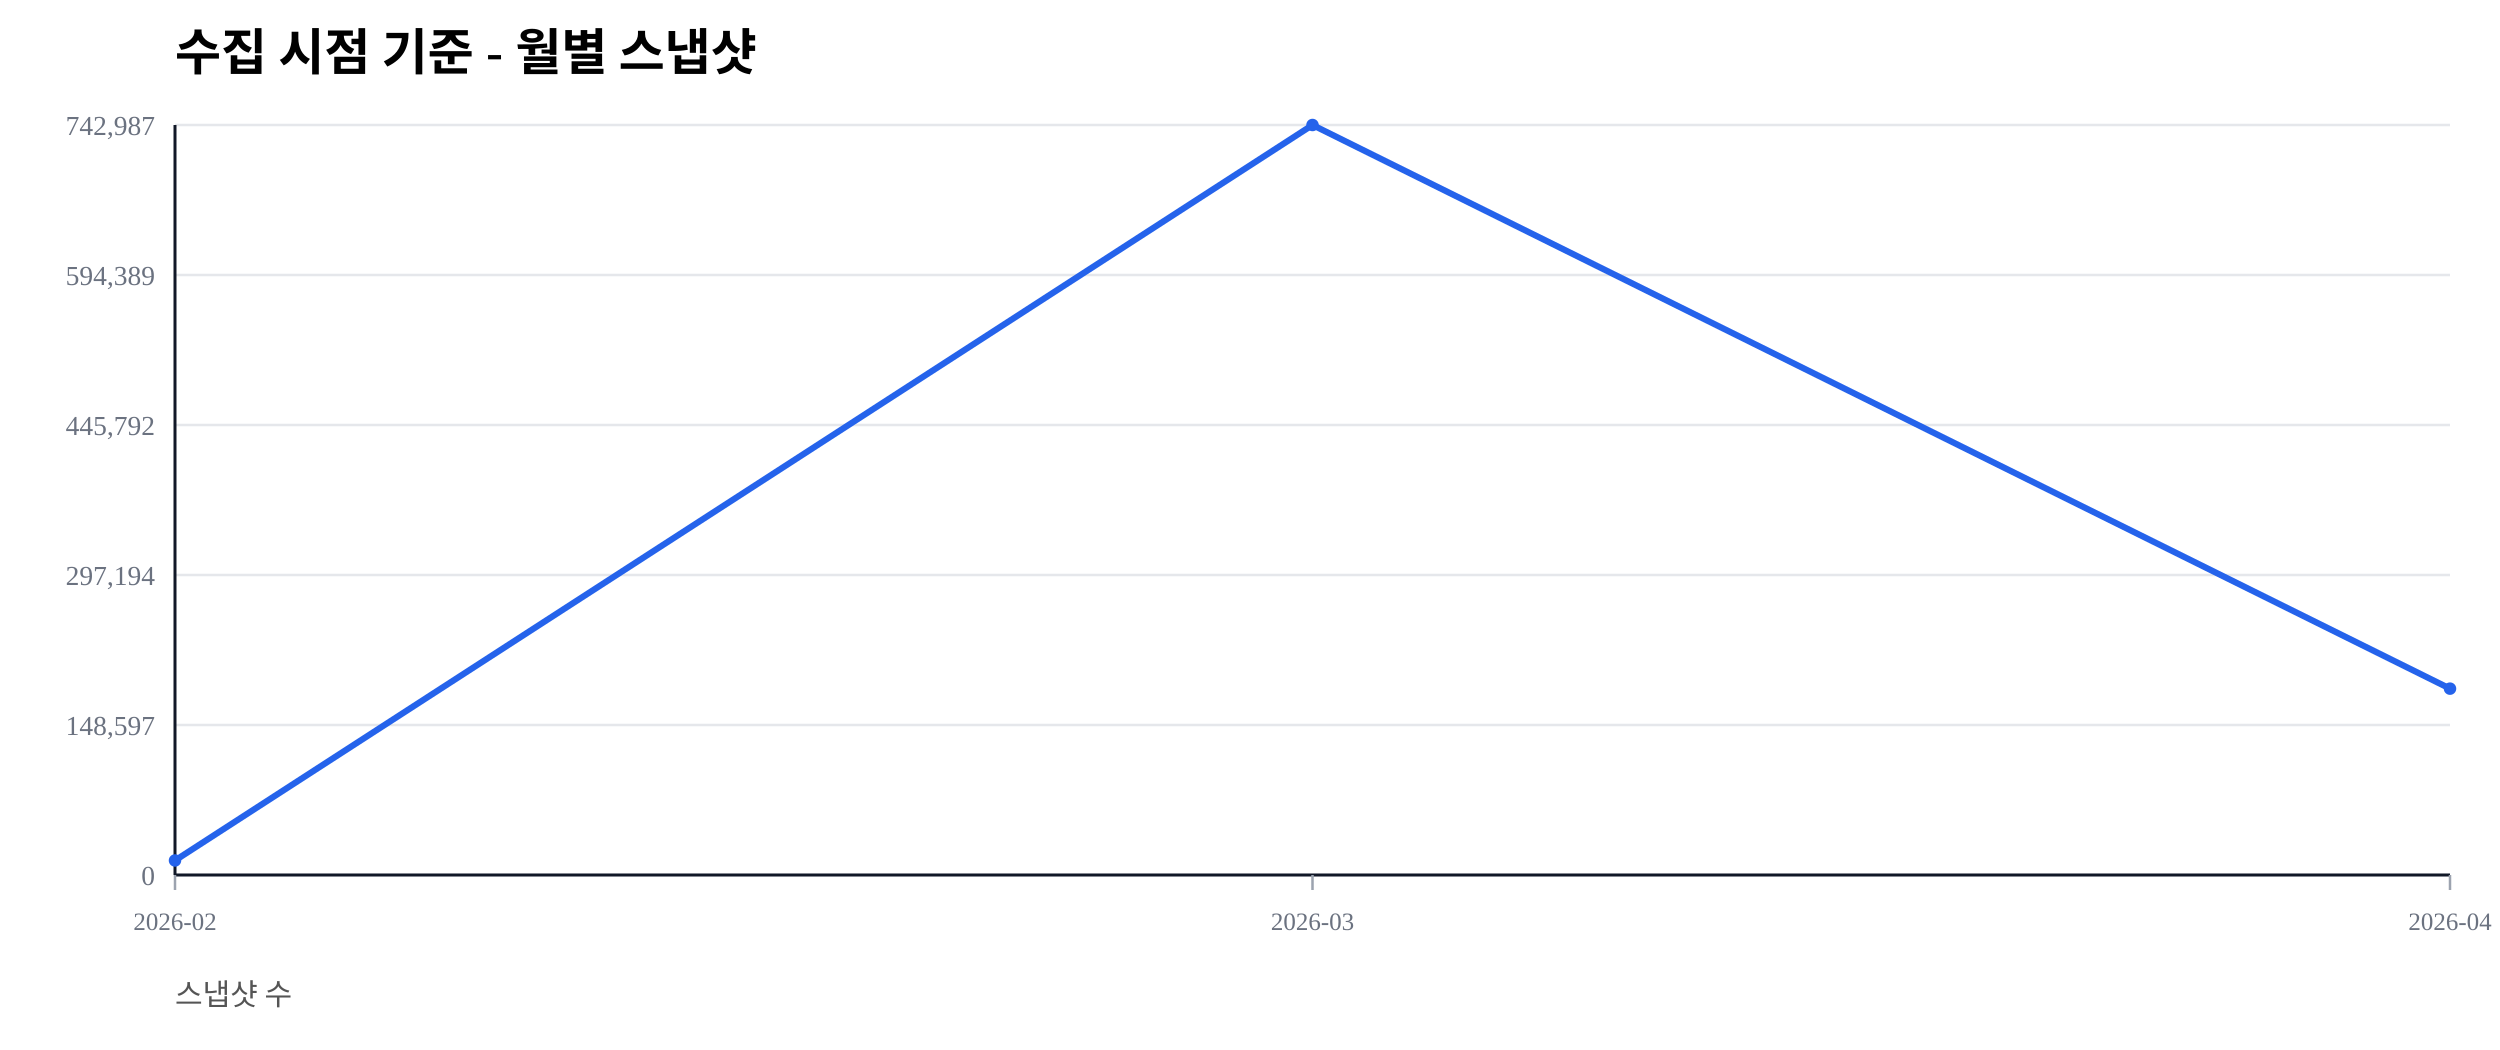
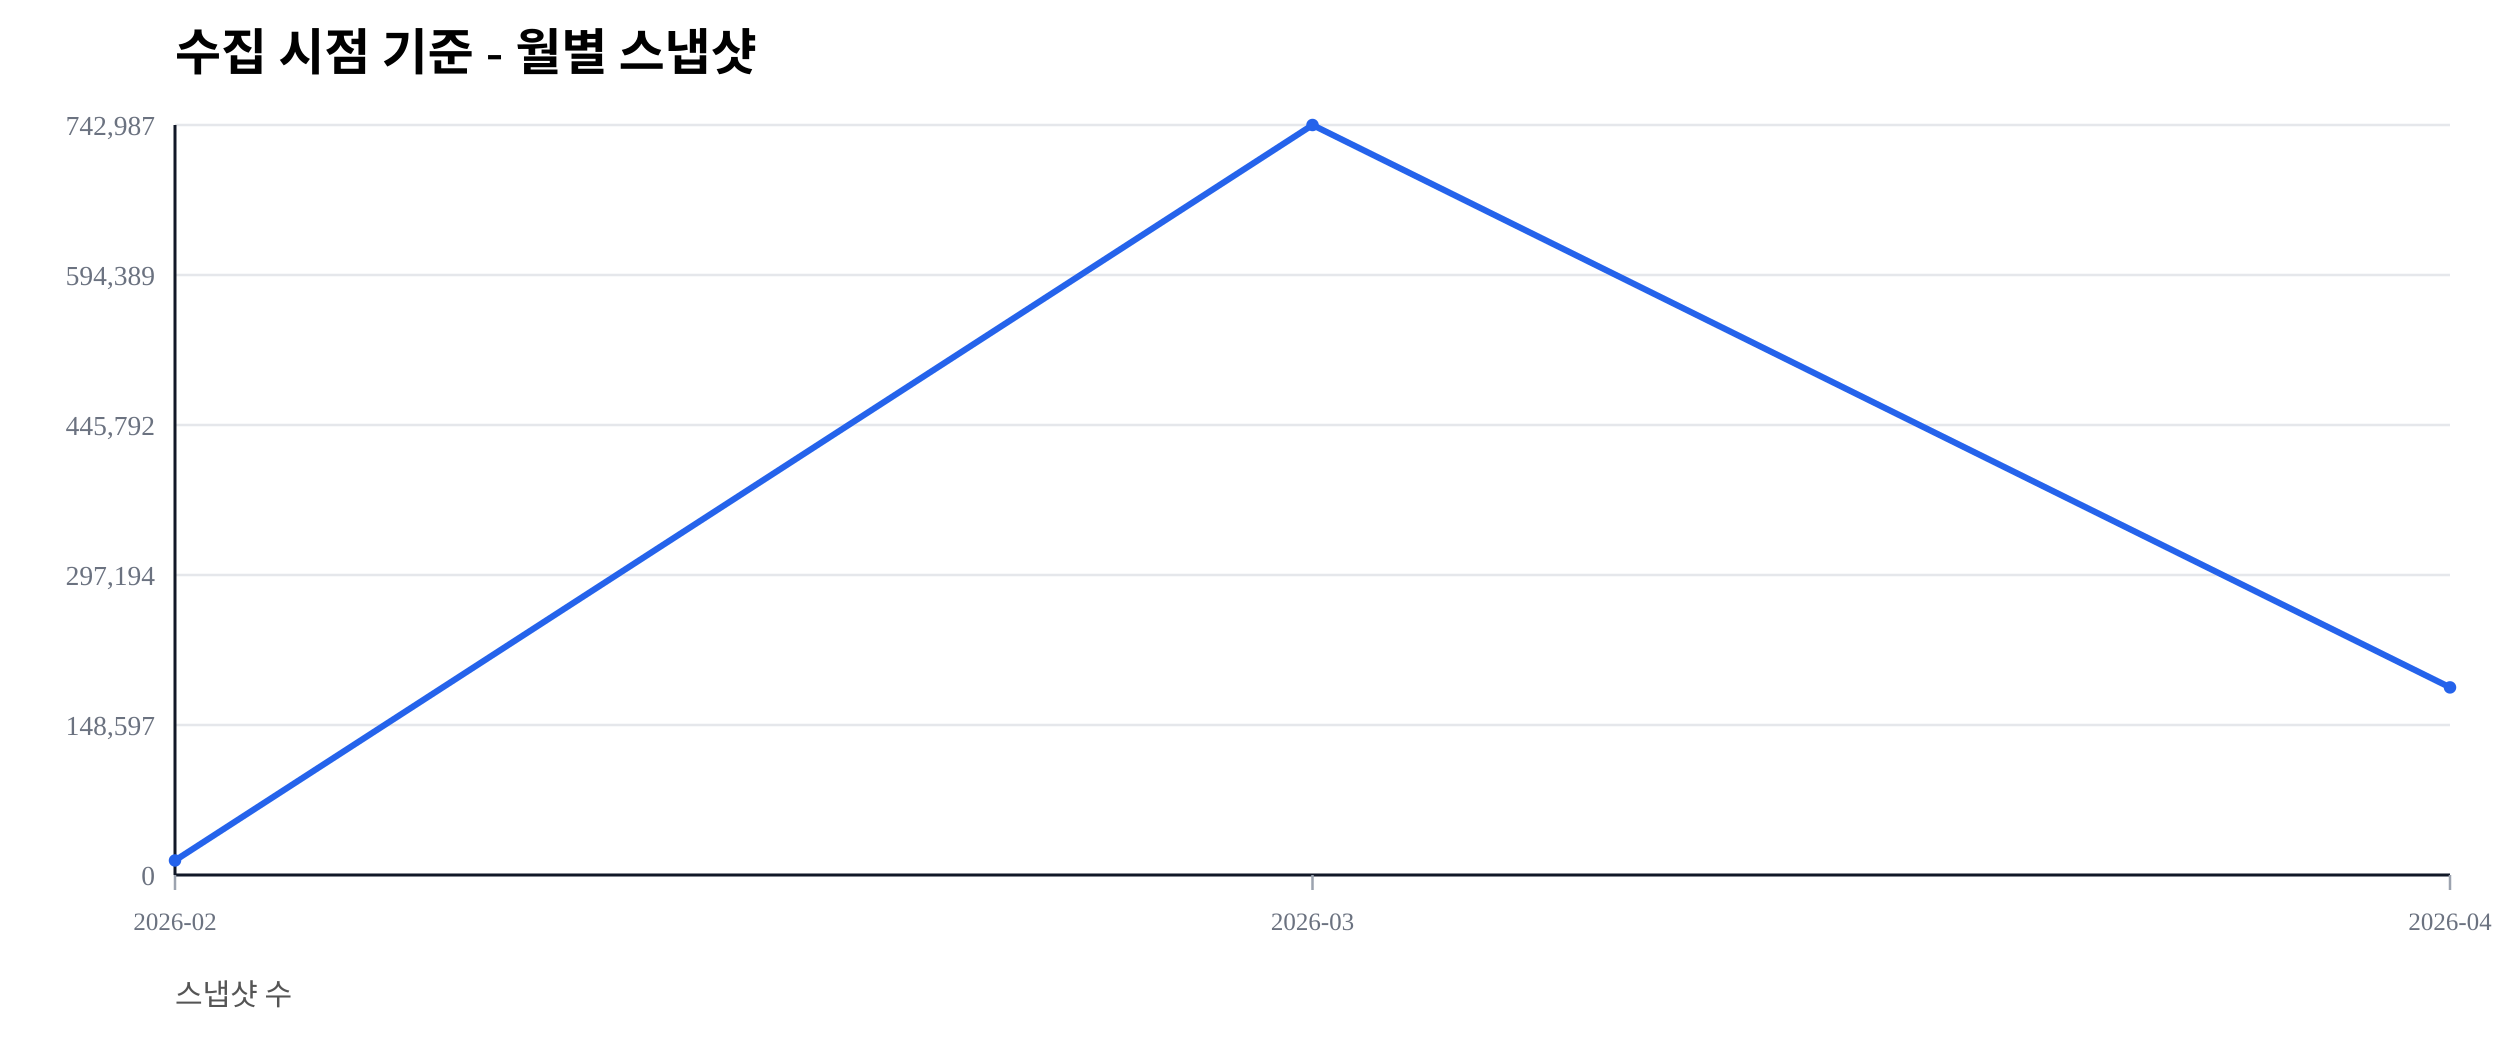
<svg xmlns="http://www.w3.org/2000/svg" width="1000" height="420" viewBox="0 0 1000 420">
  <rect width="100%" height="100%" fill="#ffffff" />
  <text x="70" y="28" font-size="20" font-weight="600">수집 시점 기준 - 월별 스냅샷</text>
  <text x="70" y="402" font-size="12" fill="#555">스냅샷 수</text>
  <line x1="70" y1="350.00" x2="980" y2="350.00" stroke="#e5e7eb" stroke-width="1" />
  <text x="62" y="354.00" font-size="11" fill="#6b7280" text-anchor="end">0</text>
  <line x1="70" y1="290.00" x2="980" y2="290.00" stroke="#e5e7eb" stroke-width="1" />
  <text x="62" y="294.00" font-size="11" fill="#6b7280" text-anchor="end">148,597</text>
  <line x1="70" y1="230.00" x2="980" y2="230.00" stroke="#e5e7eb" stroke-width="1" />
  <text x="62" y="234.00" font-size="11" fill="#6b7280" text-anchor="end">297,194</text>
  <line x1="70" y1="170.00" x2="980" y2="170.00" stroke="#e5e7eb" stroke-width="1" />
  <text x="62" y="174.00" font-size="11" fill="#6b7280" text-anchor="end">445,792</text>
  <line x1="70" y1="110.00" x2="980" y2="110.00" stroke="#e5e7eb" stroke-width="1" />
  <text x="62" y="114.00" font-size="11" fill="#6b7280" text-anchor="end">594,389</text>
  <line x1="70" y1="50.00" x2="980" y2="50.00" stroke="#e5e7eb" stroke-width="1" />
  <text x="62" y="54.00" font-size="11" fill="#6b7280" text-anchor="end">742,987</text>
  <line x1="70" y1="350" x2="980" y2="350" stroke="#111827" stroke-width="1.2" />
  <line x1="70" y1="50" x2="70" y2="350" stroke="#111827" stroke-width="1.2" />
  <line x1="70.00" y1="350" x2="70.00" y2="356" stroke="#9ca3af" stroke-width="1" />
  <text x="70.00" y="372" font-size="10" fill="#6b7280" text-anchor="middle">2026-02</text>
  <line x1="525.00" y1="350" x2="525.00" y2="356" stroke="#9ca3af" stroke-width="1" />
  <text x="525.00" y="372" font-size="10" fill="#6b7280" text-anchor="middle">2026-03</text>
  <line x1="980.00" y1="350" x2="980.00" y2="356" stroke="#9ca3af" stroke-width="1" />
  <text x="980.00" y="372" font-size="10" fill="#6b7280" text-anchor="middle">2026-04</text>
-   <polyline fill="none" stroke="#2563eb" stroke-width="2.5" points="70.00,344.19 525.00,50.00 980.00,275.46" />
+   <polyline fill="none" stroke="#2563eb" stroke-width="2.5" points="70.00,344.19 525.00,50.00 980.00,274.96" />
  <circle cx="70.00" cy="344.19" r="2.5" fill="#2563eb" />
  <circle cx="525.00" cy="50.00" r="2.5" fill="#2563eb" />
-   <circle cx="980.00" cy="275.46" r="2.5" fill="#2563eb" />
+   <circle cx="980.00" cy="274.96" r="2.5" fill="#2563eb" />
</svg>
